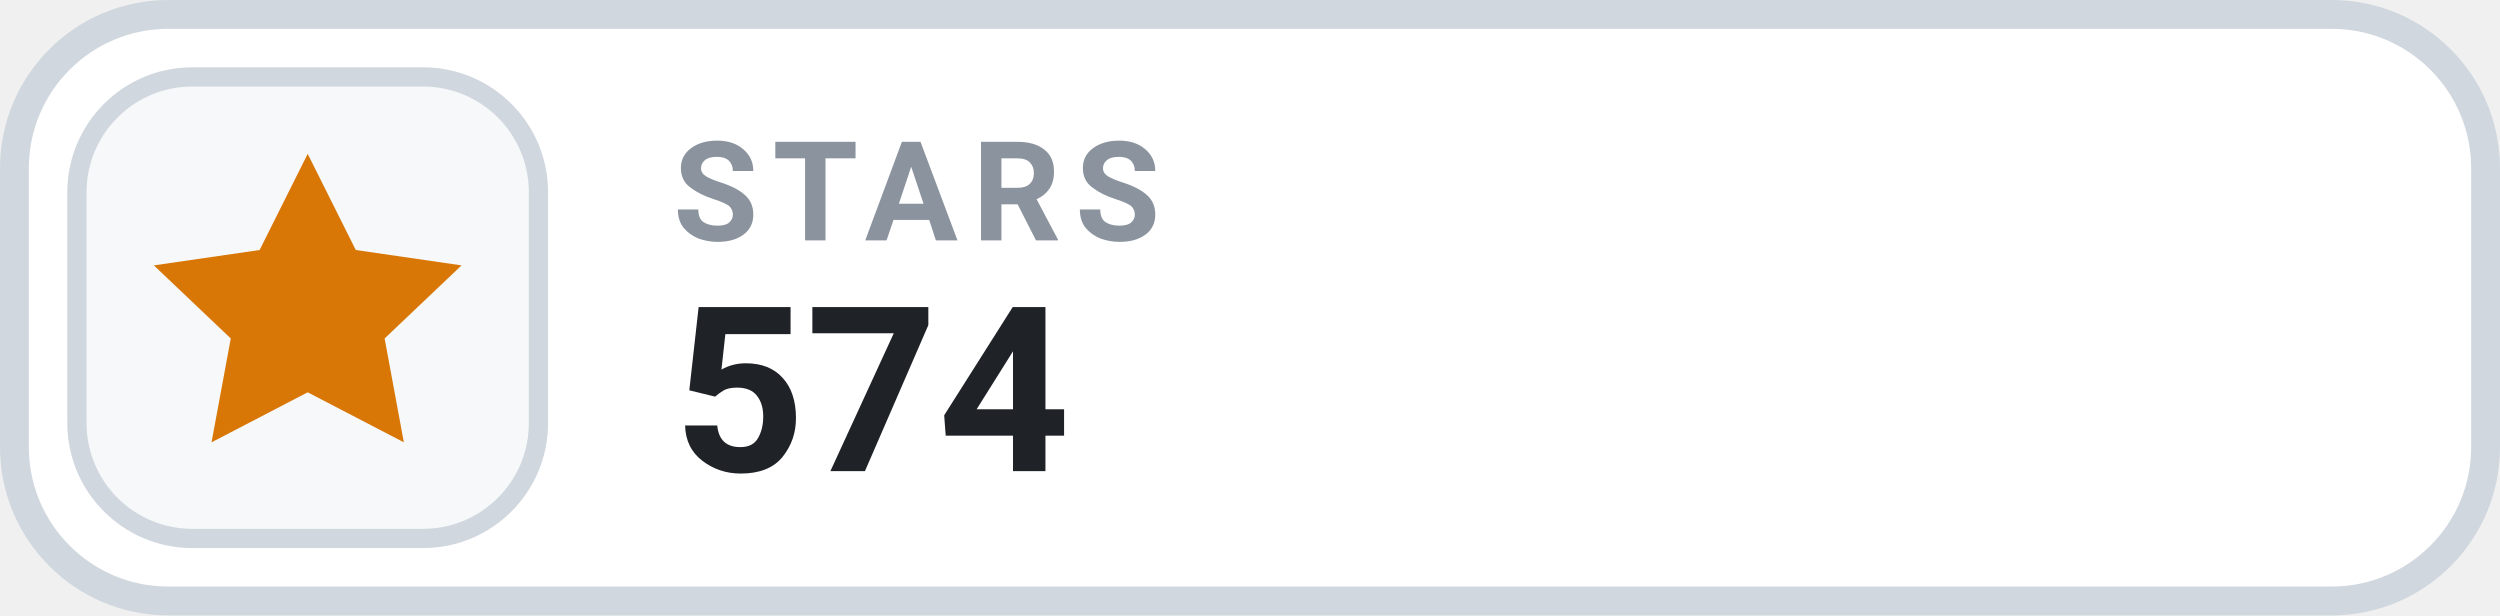
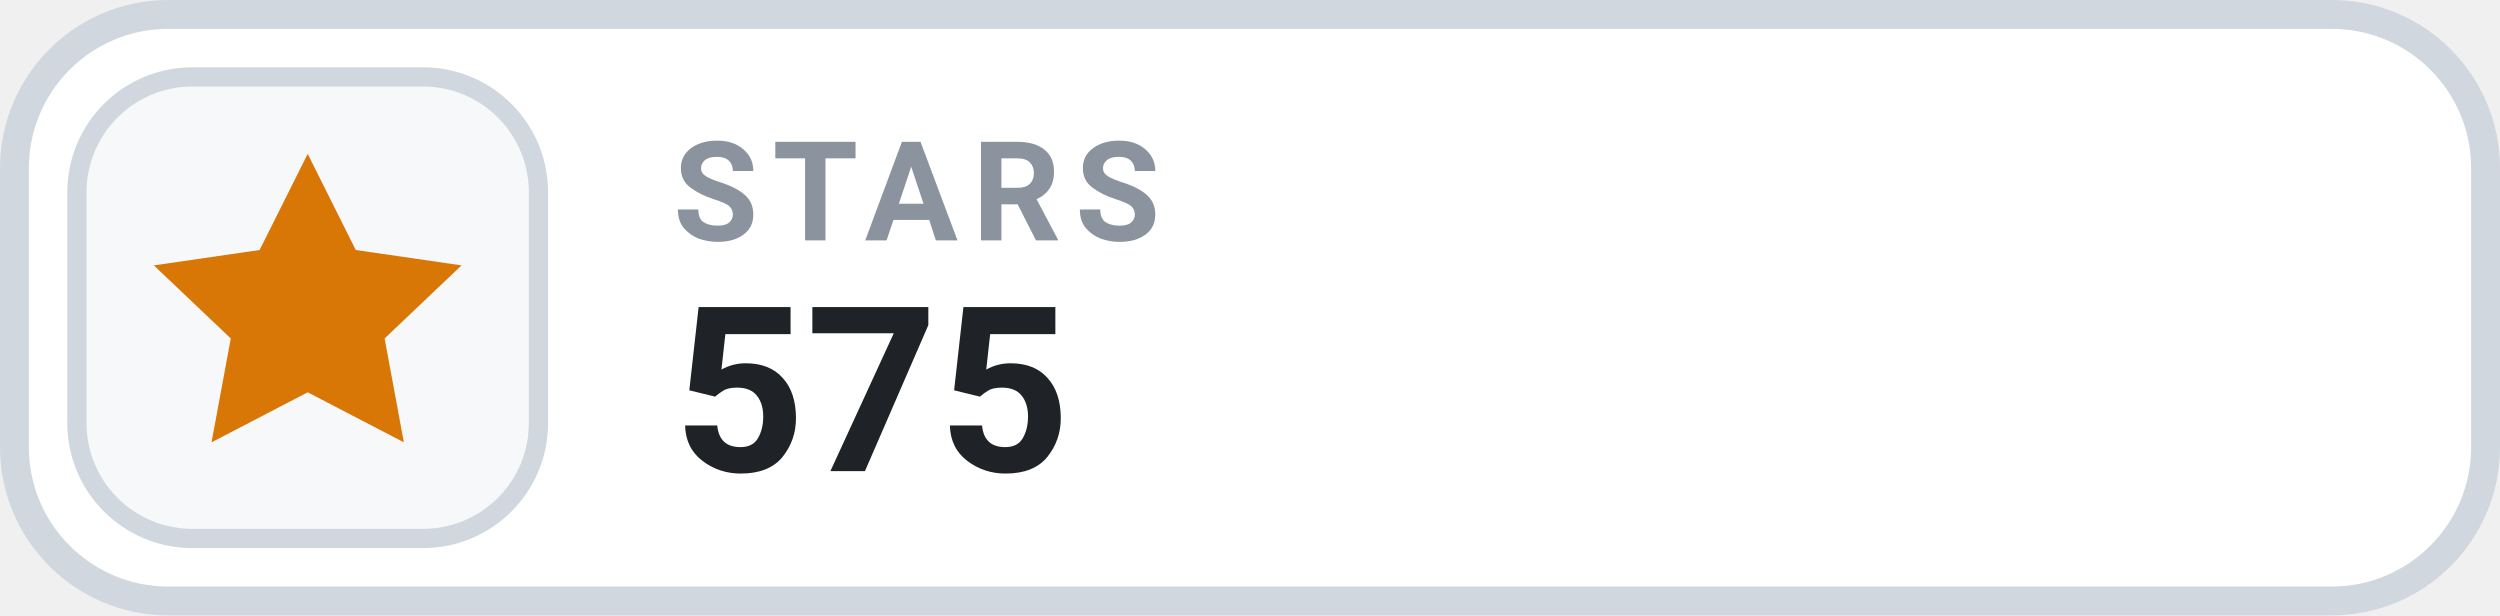
- <svg xmlns="http://www.w3.org/2000/svg" width="130" height="32" viewBox="0 0 130 32" role="img" aria-label="STARS 574">
+ <svg xmlns="http://www.w3.org/2000/svg" width="130" height="32" viewBox="0 0 130 32" role="img" aria-label="STARS 575">
  <rect x=".75" y=".75" width="128.5" height="30.5" rx="8" fill="#FFFFFF" stroke="#D0D7DE" stroke-width="1.5" />
  <rect x="4" y="4" width="24" height="24" rx="6" fill="#F6F8FA" stroke="#D0D7DE" stroke-width="1" />
  <g transform="translate(16 16)" style="color:#D97706;">
    <path d="M0 -8 l2.5 5 5.5 .8 -4 3.8 1 5.4 -5 -2.6 -5 2.6 1 -5.4 -4 -3.8 5.5 -.8 Z" fill="currentColor" />
  </g>
  <text x="35" y="12.5" fill="#8B949E" font-family="-apple-system,BlinkMacSystemFont,'Segoe UI',Roboto,Helvetica,Arial,sans-serif" font-size="7.2" font-weight="700" letter-spacing=".75">STARS</text>
-   <text x="35" y="24.5" fill="#1F2328" font-family="-apple-system,BlinkMacSystemFont,'Segoe UI',Roboto,Helvetica,Arial,sans-serif" font-size="12" font-weight="700">574</text>
+   <text x="35" y="24.5" fill="#1F2328" font-family="-apple-system,BlinkMacSystemFont,'Segoe UI',Roboto,Helvetica,Arial,sans-serif" font-size="12" font-weight="700">575</text>
</svg>
